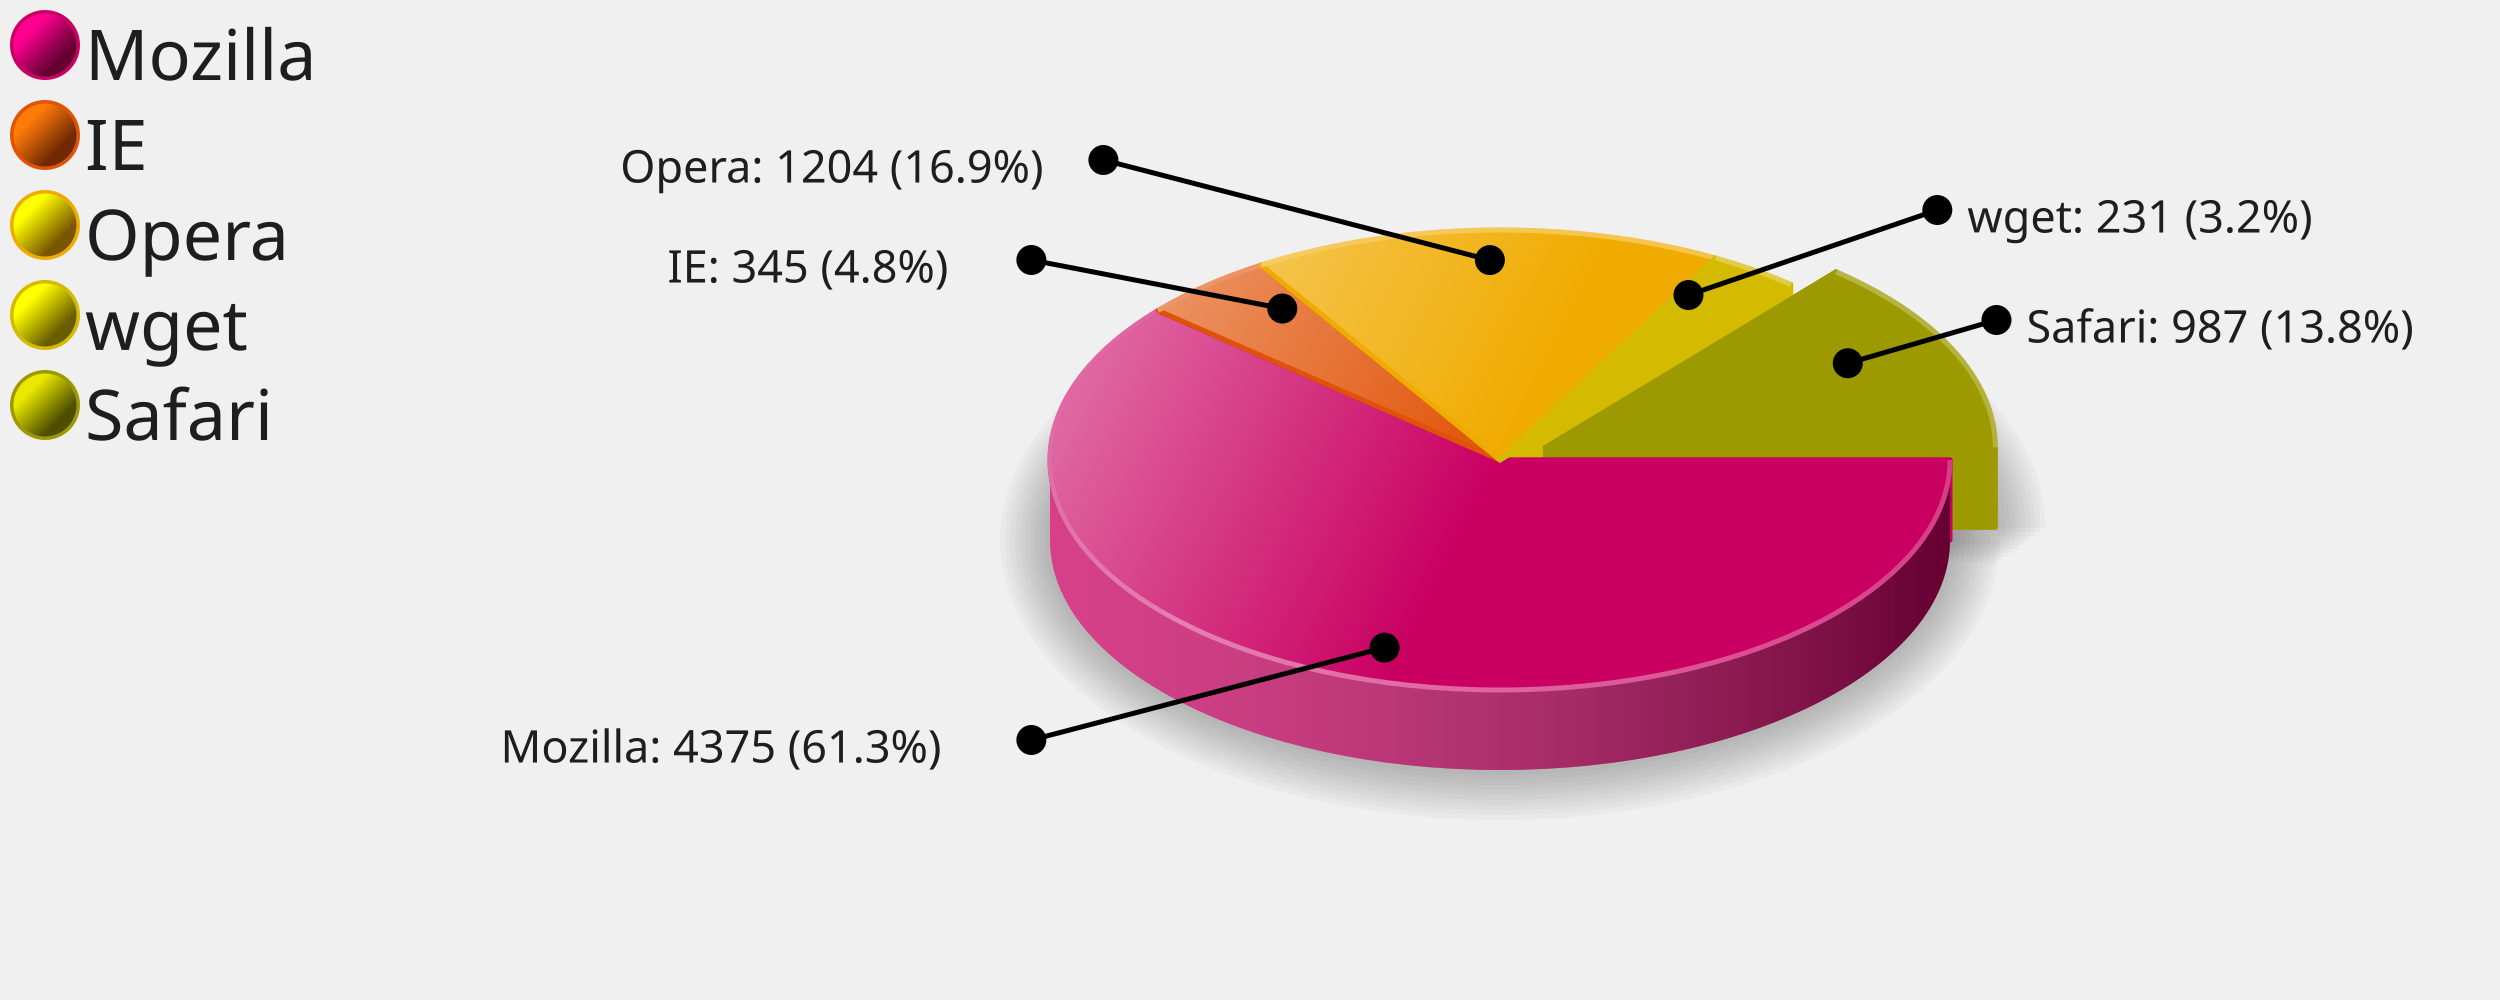
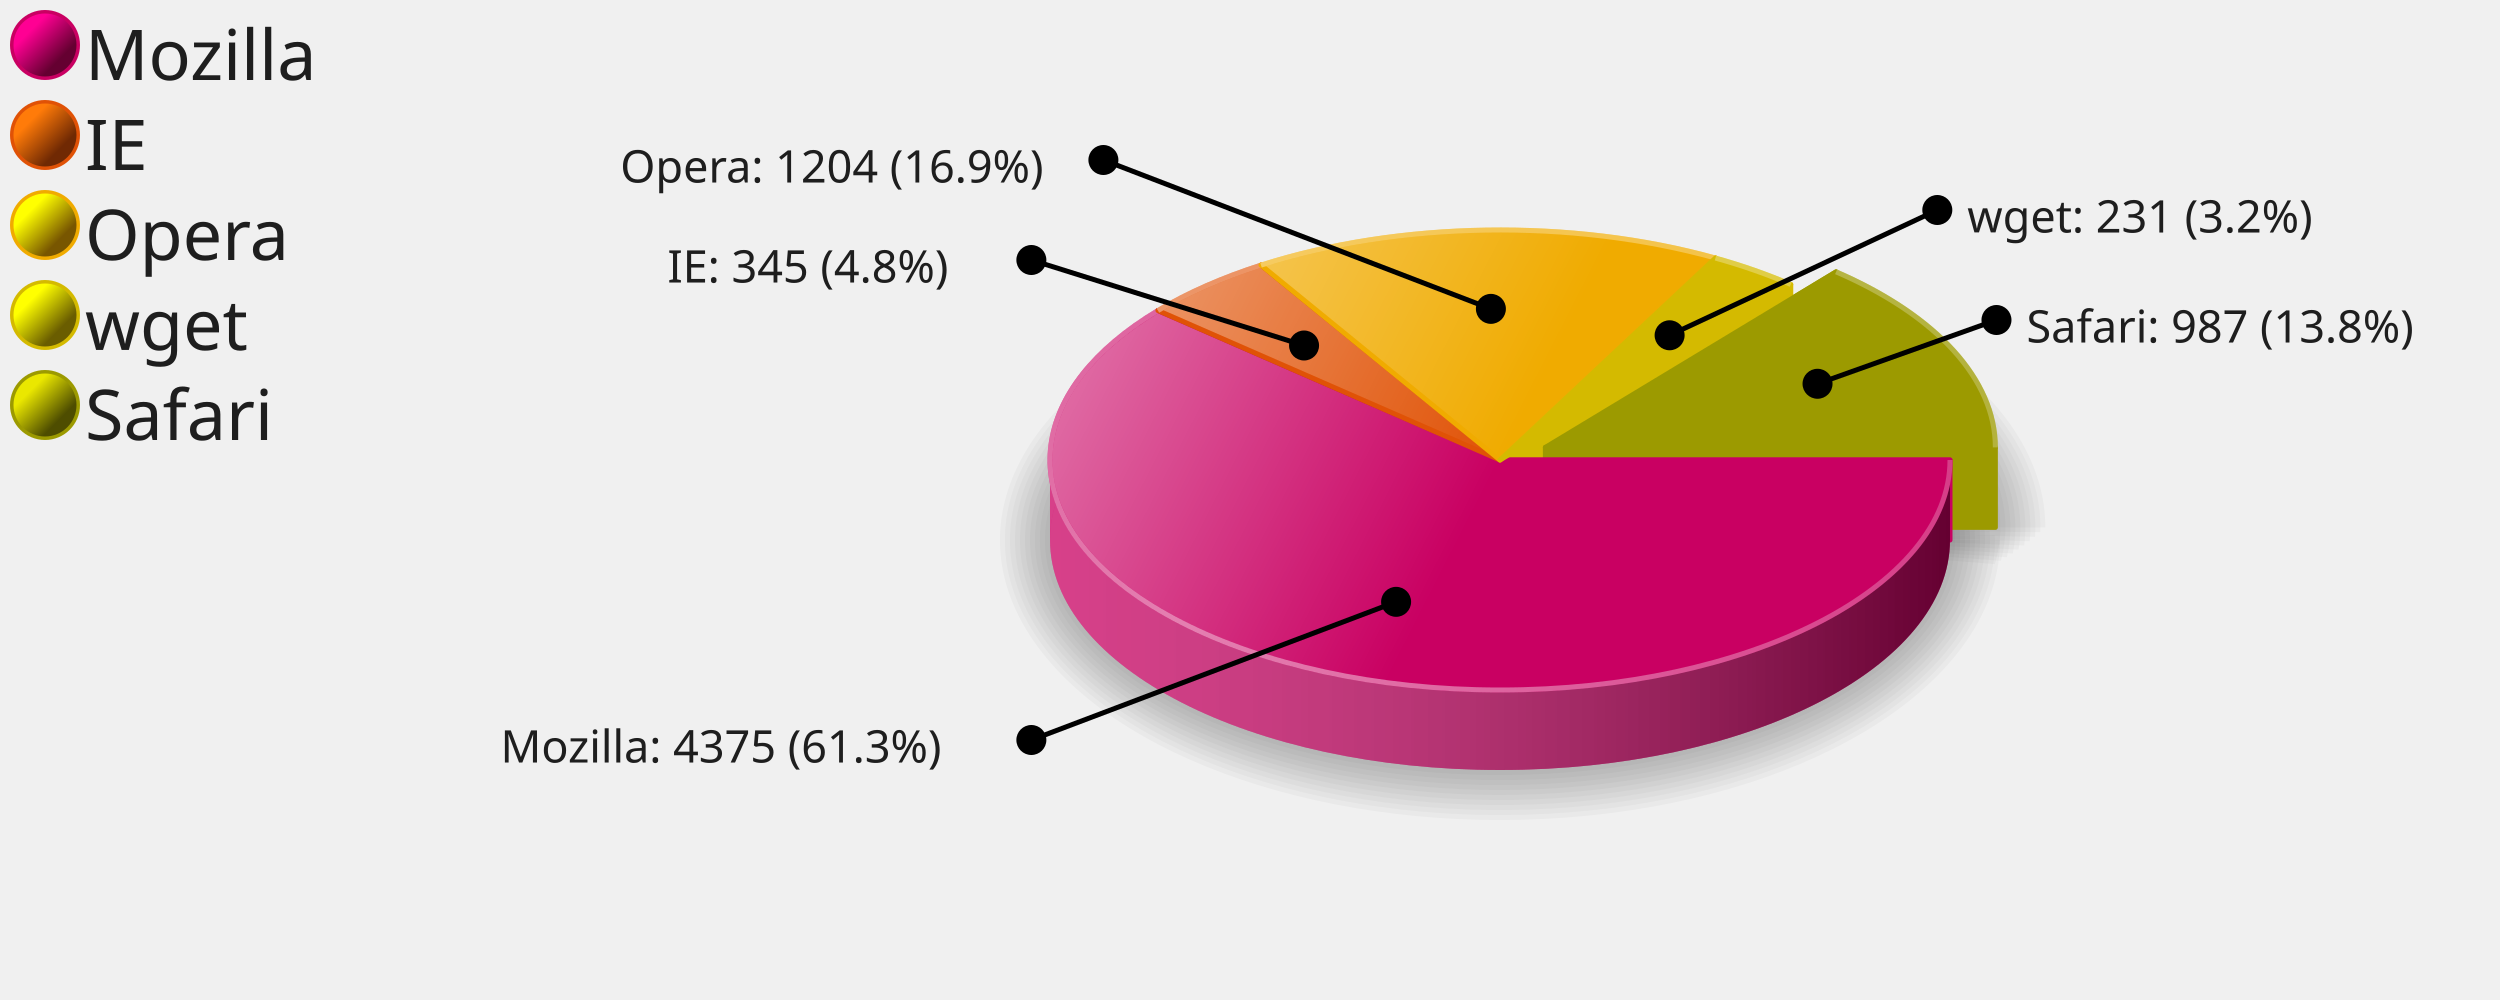
<svg xmlns="http://www.w3.org/2000/svg" xmlns:xlink="http://www.w3.org/1999/xlink" width="500" height="200" version="1.0" id="ezcGraph">
  <defs>
    <linearGradient id="Definition_LinearGradient_6_6_11_11_ff009300_65003100">
      <stop offset="0" style="stop-color: #ff0093; stop-opacity: 1.00;" />
      <stop offset="1" style="stop-color: #650031; stop-opacity: 1.00;" />
    </linearGradient>
    <linearGradient id="LinearGradient_6_6_11_11_ff009300_65003100" x1="6.101" y1="6.101" x2="11.899" y2="11.899" gradientUnits="userSpaceOnUse" xlink:href="#Definition_LinearGradient_6_6_11_11_ff009300_65003100" />
    <linearGradient id="Definition_LinearGradient_6_24_11_29_ff7b0900_70290300">
      <stop offset="0" style="stop-color: #ff7b09; stop-opacity: 1.00;" />
      <stop offset="1" style="stop-color: #702903; stop-opacity: 1.00;" />
    </linearGradient>
    <linearGradient id="LinearGradient_6_24_11_29_ff7b0900_70290300" x1="6.101" y1="24.101" x2="11.899" y2="29.899" gradientUnits="userSpaceOnUse" xlink:href="#Definition_LinearGradient_6_24_11_29_ff7b0900_70290300" />
    <linearGradient id="Definition_LinearGradient_6_42_11_47_ffff0000_78560000">
      <stop offset="0" style="stop-color: #ffff00; stop-opacity: 1.00;" />
      <stop offset="1" style="stop-color: #785600; stop-opacity: 1.00;" />
    </linearGradient>
    <linearGradient id="LinearGradient_6_42_11_47_ffff0000_78560000" x1="6.101" y1="42.101" x2="11.899" y2="47.899" gradientUnits="userSpaceOnUse" xlink:href="#Definition_LinearGradient_6_42_11_47_ffff0000_78560000" />
    <linearGradient id="Definition_LinearGradient_6_60_11_65_ffff0000_6a5d0000">
      <stop offset="0" style="stop-color: #ffff00; stop-opacity: 1.00;" />
      <stop offset="1" style="stop-color: #6a5d00; stop-opacity: 1.00;" />
    </linearGradient>
    <linearGradient id="LinearGradient_6_60_11_65_ffff0000_6a5d0000" x1="6.101" y1="60.101" x2="11.899" y2="65.899" gradientUnits="userSpaceOnUse" xlink:href="#Definition_LinearGradient_6_60_11_65_ffff0000_6a5d0000" />
    <linearGradient id="Definition_LinearGradient_6_78_11_83_eae70000_4e4d0000">
      <stop offset="0" style="stop-color: #eae700; stop-opacity: 1.00;" />
      <stop offset="1" style="stop-color: #4e4d00; stop-opacity: 1.00;" />
    </linearGradient>
    <linearGradient id="LinearGradient_6_78_11_83_eae70000_4e4d0000" x1="6.101" y1="78.101" x2="11.899" y2="83.899" gradientUnits="userSpaceOnUse" xlink:href="#Definition_LinearGradient_6_78_11_83_eae70000_4e4d0000" />
    <linearGradient id="Definition_LinearGradient_210_92_390_92_ffffffbf_0000007f">
      <stop offset="0" style="stop-color: #ffffff; stop-opacity: 0.25;" />
      <stop offset="1" style="stop-color: #000000; stop-opacity: 0.50;" />
    </linearGradient>
    <linearGradient id="LinearGradient_210_92_390_92_ffffffbf_0000007f" x1="210" y1="92" x2="390" y2="92" gradientUnits="userSpaceOnUse" xlink:href="#Definition_LinearGradient_210_92_390_92_ffffffbf_0000007f" />
    <linearGradient id="Definition_LinearGradient_219_89_399_89_ffffffbf_0000007f">
      <stop offset="0" style="stop-color: #ffffff; stop-opacity: 0.25;" />
      <stop offset="1" style="stop-color: #000000; stop-opacity: 0.50;" />
    </linearGradient>
    <linearGradient id="LinearGradient_219_89_399_89_ffffffbf_0000007f" x1="219.072" y1="89.476" x2="399.072" y2="89.476" gradientUnits="userSpaceOnUse" xlink:href="#Definition_LinearGradient_219_89_399_89_ffffffbf_0000007f" />
    <linearGradient id="Definition_LinearGradient_300_92_210_46_ffffffff_ffffff7f">
      <stop offset="0" style="stop-color: #ffffff; stop-opacity: 0.00;" />
      <stop offset="1" style="stop-color: #ffffff; stop-opacity: 0.50;" />
    </linearGradient>
    <linearGradient id="LinearGradient_300_92_210_46_ffffffff_ffffff7f" x1="300" y1="92" x2="210" y2="46" gradientUnits="userSpaceOnUse" xlink:href="#Definition_LinearGradient_300_92_210_46_ffffffff_ffffff7f" />
    <linearGradient id="Definition_RadialGradient_236_124_180_92_0.00_ffffff7f_ffffffcc">
      <stop offset="0" style="stop-color: #ffffff; stop-opacity: 0.50;" />
      <stop offset="1" style="stop-color: #ffffff; stop-opacity: 0.20;" />
    </linearGradient>
    <radialGradient id="RadialGradient_236_124_180_92_0.00_ffffff7f_ffffffcc" cx="236.36" cy="124.527" fx="236.36" fy="124.527" r="180" gradientUnits="userSpaceOnUse" xlink:href="#Definition_RadialGradient_236_124_180_92_0.00_ffffff7f_ffffffcc" />
    <linearGradient id="Definition_LinearGradient_309_89_219_43_ffffffff_ffffff7f">
      <stop offset="0" style="stop-color: #ffffff; stop-opacity: 0.00;" />
      <stop offset="1" style="stop-color: #ffffff; stop-opacity: 0.50;" />
    </linearGradient>
    <linearGradient id="LinearGradient_309_89_219_43_ffffffff_ffffff7f" x1="309.072" y1="89.476" x2="219.072" y2="43.476" gradientUnits="userSpaceOnUse" xlink:href="#Definition_LinearGradient_309_89_219_43_ffffffff_ffffff7f" />
    <linearGradient id="Definition_RadialGradient_245_122_180_92_0.00_ffffff7f_ffffffcc">
      <stop offset="0" style="stop-color: #ffffff; stop-opacity: 0.50;" />
      <stop offset="1" style="stop-color: #ffffff; stop-opacity: 0.20;" />
    </linearGradient>
    <radialGradient id="RadialGradient_245_122_180_92_0.00_ffffff7f_ffffffcc" cx="245.433" cy="122.003" fx="245.433" fy="122.003" r="180" gradientUnits="userSpaceOnUse" xlink:href="#Definition_RadialGradient_245_122_180_92_0.00_ffffff7f_ffffffcc" />
  </defs>
  <g id="ezcGraphChart" color-rendering="optimizeQuality" shape-rendering="geometricPrecision" text-rendering="optimizeLegibility">
    <path d=" M 0,200 L 0,0 L 500,0 L 500,200 L 0,200 z " style="fill: #ffffff; fill-opacity: 0.00; stroke: none;" id="ezcGraphPolygon_1" />
    <path d=" M 0,200 L 0,0 L 100,0 L 100,200 L 0,200 z " style="fill: #000000; fill-opacity: 0.00; stroke: none;" id="ezcGraphPolygon_2" />
    <ellipse cx="9" cy="9" rx="7" ry="7" style="fill: #c90062; fill-opacity: 1.00; stroke: none;" id="ezcGraphCircle_3" />
    <ellipse cx="9" cy="9" rx="6.3" ry="6.3" style="fill: url(#LinearGradient_6_6_11_11_ff009300_65003100); stroke: none;" id="ezcGraphCircle_4" />
    <ellipse cx="9" cy="27" rx="7" ry="7" style="fill: #e05206; fill-opacity: 1.00; stroke: none;" id="ezcGraphCircle_6" />
    <ellipse cx="9" cy="27" rx="6.3" ry="6.3" style="fill: url(#LinearGradient_6_24_11_29_ff7b0900_70290300); stroke: none;" id="ezcGraphCircle_7" />
    <ellipse cx="9" cy="45" rx="7" ry="7" style="fill: #f0ab00; fill-opacity: 1.00; stroke: none;" id="ezcGraphCircle_9" />
    <ellipse cx="9" cy="45" rx="6.3" ry="6.3" style="fill: url(#LinearGradient_6_42_11_47_ffff0000_78560000); stroke: none;" id="ezcGraphCircle_10" />
    <ellipse cx="9" cy="63" rx="7" ry="7" style="fill: #d4ba00; fill-opacity: 1.00; stroke: none;" id="ezcGraphCircle_12" />
    <ellipse cx="9" cy="63" rx="6.3" ry="6.3" style="fill: url(#LinearGradient_6_60_11_65_ffff0000_6a5d0000); stroke: none;" id="ezcGraphCircle_13" />
    <ellipse cx="9" cy="81" rx="7" ry="7" style="fill: #9c9a00; fill-opacity: 1.00; stroke: none;" id="ezcGraphCircle_15" />
    <ellipse cx="9" cy="81" rx="6.3" ry="6.3" style="fill: url(#LinearGradient_6_78_11_83_eae70000_4e4d0000); stroke: none;" id="ezcGraphCircle_16" />
    <path d="M 300.00,108.00 L 400.00,108.00 A 100.00,56.00 0 1,1 364.61,65.26 z" style="fill: #000000; fill-opacity: 0.03; stroke: none;" id="ezcGraphCircleSector_18" />
    <path d="M 300.00,108.00 L 398.98,107.04 A 99.00,55.00 0 1,1 365.27,66.65 z" style="fill: #000000; fill-opacity: 0.03; stroke: none;" id="ezcGraphCircleSector_19" />
    <path d="M 300.00,108.00 L 397.94,106.12 A 98.00,54.00 0 1,1 365.89,68.03 z" style="fill: #000000; fill-opacity: 0.03; stroke: none;" id="ezcGraphCircleSector_20" />
    <path d="M 300.00,108.00 L 396.87,105.23 A 97.00,53.00 0 1,1 366.46,69.40 z" style="fill: #000000; fill-opacity: 0.03; stroke: none;" id="ezcGraphCircleSector_21" />
    <path d="M 300.00,108.00 L 395.77,104.37 A 96.00,52.00 0 1,1 366.99,70.75 z" style="fill: #000000; fill-opacity: 0.03; stroke: none;" id="ezcGraphCircleSector_22" />
    <path d="M 300.00,108.00 L 394.64,103.56 A 95.00,51.00 0 1,1 367.47,72.09 z" style="fill: #000000; fill-opacity: 0.03; stroke: none;" id="ezcGraphCircleSector_23" />
    <path d="M 300.00,108.00 L 393.49,102.77 A 94.00,50.00 0 1,1 367.90,73.42 z" style="fill: #000000; fill-opacity: 0.03; stroke: none;" id="ezcGraphCircleSector_24" />
    <path d="M 300.00,108.00 L 392.31,102.03 A 93.00,49.00 0 1,1 368.29,74.74 z" style="fill: #000000; fill-opacity: 0.03; stroke: none;" id="ezcGraphCircleSector_25" />
    <path d="M 300.00,108.00 L 391.10,101.32 A 92.00,48.00 0 1,1 368.64,76.04 z" style="fill: #000000; fill-opacity: 0.03; stroke: none;" id="ezcGraphCircleSector_26" />
    <path d="M 300.00,108.00 L 389.88,100.65 A 91.00,47.00 0 1,1 368.94,77.32 z" style="fill: #000000; fill-opacity: 0.03; stroke: none;" id="ezcGraphCircleSector_27" />
    <path d="M 309.07,105.48 L 373.68,62.73 A 100.00,56.00 0 0,1 409.07,105.48 z" style="fill: #000000; fill-opacity: 0.03; stroke: none;" id="ezcGraphCircleSector_28" />
    <path d="M 309.07,105.48 L 371.71,62.88 A 99.00,55.00 0 0,1 408.06,106.44 z" style="fill: #000000; fill-opacity: 0.03; stroke: none;" id="ezcGraphCircleSector_29" />
    <path d="M 309.07,105.48 L 369.74,63.07 A 98.00,54.00 0 0,1 407.01,107.36 z" style="fill: #000000; fill-opacity: 0.03; stroke: none;" id="ezcGraphCircleSector_30" />
    <path d="M 309.07,105.48 L 367.78,63.29 A 97.00,53.00 0 0,1 405.94,108.25 z" style="fill: #000000; fill-opacity: 0.03; stroke: none;" id="ezcGraphCircleSector_31" />
    <path d="M 309.07,105.48 L 365.84,63.54 A 96.00,52.00 0 0,1 404.84,109.10 z" style="fill: #000000; fill-opacity: 0.03; stroke: none;" id="ezcGraphCircleSector_32" />
    <path d="M 309.07,105.48 L 363.90,63.83 A 95.00,51.00 0 0,1 403.71,109.92 z" style="fill: #000000; fill-opacity: 0.03; stroke: none;" id="ezcGraphCircleSector_33" />
    <path d="M 309.07,105.48 L 361.97,64.15 A 94.00,50.00 0 0,1 402.56,110.70 z" style="fill: #000000; fill-opacity: 0.03; stroke: none;" id="ezcGraphCircleSector_34" />
    <path d="M 309.07,105.48 L 360.06,64.50 A 93.00,49.00 0 0,1 401.38,111.45 z" style="fill: #000000; fill-opacity: 0.03; stroke: none;" id="ezcGraphCircleSector_35" />
    <path d="M 309.07,105.48 L 358.16,64.88 A 92.00,48.00 0 0,1 400.18,112.16 z" style="fill: #000000; fill-opacity: 0.03; stroke: none;" id="ezcGraphCircleSector_36" />
    <path d="M 309.07,105.48 L 356.28,65.29 A 91.00,47.00 0 0,1 398.95,112.83 z" style="fill: #000000; fill-opacity: 0.03; stroke: none;" id="ezcGraphCircleSector_37" />
    <path d="M 343.09,67.61 A 90.00,46.00 0 0,0 252.20,69.03 L 252.20,53.03 A 90.00,46 0 0,1 343.09,51.61 z" style="fill: #f0ab00; fill-opacity: 1.00; stroke: none;" id="ezcGraphCircularArc_38" />
    <path d="M 343.09,67.61 A 90.00,46.00 0 0,0 252.20,69.03 L 252.20,53.03 A 90.00,46 0 0,1 343.09,51.61 z" style="fill: url(#LinearGradient_210_92_390_92_ffffffbf_0000007f); stroke: none;" />
    <path d="M 358.15,72.89 A 90.00,46.00 0 0,0 343.09,67.61 L 343.09,51.61 A 90.00,46 0 0,1 358.15,56.89 z" style="fill: #d4ba00; fill-opacity: 1.00; stroke: none;" id="ezcGraphCircularArc_39" />
    <path d="M 358.15,72.89 A 90.00,46.00 0 0,0 343.09,67.61 L 343.09,51.61 A 90.00,46 0 0,1 358.15,56.89 z" style="fill: url(#LinearGradient_210_92_390_92_ffffffbf_0000007f); stroke: none;" />
    <path d="M 252.20,69.03 A 90.00,46.00 0 0,0 231.59,78.11 L 231.59,62.11 A 90.00,46 0 0,1 252.20,53.03 z" style="fill: #e05206; fill-opacity: 1.00; stroke: none;" id="ezcGraphCircularArc_40" />
    <path d="M 252.20,69.03 A 90.00,46.00 0 0,0 231.59,78.11 L 231.59,62.11 A 90.00,46 0 0,1 252.20,53.03 z" style="fill: url(#LinearGradient_210_92_390_92_ffffffbf_0000007f); stroke: none;" />
    <path d="M 399.07,105.48 A 90.00,46.00 0 0,0 367.22,70.37 L 367.22,54.37 A 90.00,46 0 0,1 399.07,89.48 z" style="fill: #9c9a00; fill-opacity: 1.00; stroke: none;" id="ezcGraphCircularArc_41" />
    <path d="M 399.07,105.48 A 90.00,46.00 0 0,0 367.22,70.37 L 367.22,54.37 A 90.00,46 0 0,1 399.07,89.48 z" style="fill: url(#LinearGradient_219_89_399_89_ffffffbf_0000007f); stroke: none;" />
    <path d=" M 343.09,51.615 L 300,92 L 300,108 L 343.09,67.615 L 343.09,51.615 z " style="fill: #f0ab00; fill-opacity: 1.00; stroke: none;" id="ezcGraphPolygon_42" />
    <path d=" M 343.09,51.615 L 300,92 L 300,108 L 343.09,67.615 L 343.09,51.615 z " style="fill: none; stroke: #f0ab00; stroke-width: 1; stroke-opacity: 1.00; stroke-linecap: round; stroke-linejoin: round;" id="ezcGraphPolygon_43" />
    <path d=" M 343.09,51.615 L 300,92 L 300,108 L 343.09,67.615 L 343.09,51.615 z " style="fill: #d4ba00; fill-opacity: 1.00; stroke: none;" id="ezcGraphPolygon_44" />
    <path d=" M 343.09,51.615 L 300,92 L 300,108 L 343.09,67.615 L 343.09,51.615 z " style="fill: none; stroke: #d4ba00; stroke-width: 1; stroke-opacity: 1.00; stroke-linecap: round; stroke-linejoin: round;" id="ezcGraphPolygon_45" />
    <path d=" M 367.223,54.367 L 309.072,89.476 L 309.072,105.476 L 367.223,70.367 L 367.223,54.367 z " style="fill: #9c9a00; fill-opacity: 1.00; stroke: none;" id="ezcGraphPolygon_46" />
    <path d=" M 367.223,54.367 L 309.072,89.476 L 309.072,105.476 L 367.223,70.367 L 367.223,54.367 z " style="fill: none; stroke: #9c9a00; stroke-width: 1; stroke-opacity: 1.00; stroke-linecap: round; stroke-linejoin: round;" id="ezcGraphPolygon_47" />
    <path d=" M 252.196,53.025 L 300,92 L 300,108 L 252.196,69.025 L 252.196,53.025 z " style="fill: #e05206; fill-opacity: 1.00; stroke: none;" id="ezcGraphPolygon_48" />
    <path d=" M 252.196,53.025 L 300,92 L 300,108 L 252.196,69.025 L 252.196,53.025 z " style="fill: none; stroke: #e05206; stroke-width: 1; stroke-opacity: 1.00; stroke-linecap: round; stroke-linejoin: round;" id="ezcGraphPolygon_49" />
    <path d=" M 252.196,53.025 L 300,92 L 300,108 L 252.196,69.025 L 252.196,53.025 z " style="fill: #f0ab00; fill-opacity: 1.00; stroke: none;" id="ezcGraphPolygon_50" />
    <path d=" M 252.196,53.025 L 300,92 L 300,108 L 252.196,69.025 L 252.196,53.025 z " style="fill: none; stroke: #f0ab00; stroke-width: 1; stroke-opacity: 1.00; stroke-linecap: round; stroke-linejoin: round;" id="ezcGraphPolygon_51" />
    <path d=" M 358.15,56.891 L 300,92 L 300,108 L 358.15,72.891 L 358.15,56.891 z " style="fill: #d4ba00; fill-opacity: 1.00; stroke: none;" id="ezcGraphPolygon_52" />
    <path d=" M 358.15,56.891 L 300,92 L 300,108 L 358.15,72.891 L 358.15,56.891 z " style="fill: none; stroke: #d4ba00; stroke-width: 1; stroke-opacity: 1.00; stroke-linecap: round; stroke-linejoin: round;" id="ezcGraphPolygon_53" />
    <path d=" M 231.59,62.109 L 300,92 L 300,108 L 231.59,78.109 L 231.59,62.109 z " style="fill: #c90062; fill-opacity: 1.00; stroke: none;" id="ezcGraphPolygon_54" />
    <path d=" M 231.59,62.109 L 300,92 L 300,108 L 231.59,78.109 L 231.59,62.109 z " style="fill: none; stroke: #c90062; stroke-width: 1; stroke-opacity: 1.00; stroke-linecap: round; stroke-linejoin: round;" id="ezcGraphPolygon_55" />
    <path d=" M 231.59,62.109 L 300,92 L 300,108 L 231.59,78.109 L 231.59,62.109 z " style="fill: #e05206; fill-opacity: 1.00; stroke: none;" id="ezcGraphPolygon_56" />
    <path d=" M 231.59,62.109 L 300,92 L 300,108 L 231.59,78.109 L 231.59,62.109 z " style="fill: none; stroke: #e05206; stroke-width: 1; stroke-opacity: 1.00; stroke-linecap: round; stroke-linejoin: round;" id="ezcGraphPolygon_57" />
    <path d=" M 399.072,89.476 L 309.072,89.476 L 309.072,105.476 L 399.072,105.476 L 399.072,89.476 z " style="fill: #9c9a00; fill-opacity: 1.00; stroke: none;" id="ezcGraphPolygon_58" />
    <path d=" M 399.072,89.476 L 309.072,89.476 L 309.072,105.476 L 399.072,105.476 L 399.072,89.476 z " style="fill: none; stroke: #9c9a00; stroke-width: 1; stroke-opacity: 1.00; stroke-linecap: round; stroke-linejoin: round;" id="ezcGraphPolygon_59" />
    <path d=" M 390,92 L 300,92 L 300,108 L 390,108 L 390,92 z " style="fill: #c90062; fill-opacity: 1.00; stroke: none;" id="ezcGraphPolygon_60" />
    <path d=" M 390,92 L 300,92 L 300,108 L 390,108 L 390,92 z " style="fill: none; stroke: #c90062; stroke-width: 1; stroke-opacity: 1.00; stroke-linecap: round; stroke-linejoin: round;" id="ezcGraphPolygon_61" />
    <path d="M 210.00,108.00 A 90.00,46.00 0 0,0 390.00,108.00 L 390.00,92.00 A 90.00,46 0 0,1 210.00,92.00 z" style="fill: #c90062; fill-opacity: 1.00; stroke: none;" id="ezcGraphCircularArc_62" />
    <path d="M 210.00,108.00 A 90.00,46.00 0 0,0 390.00,108.00 L 390.00,92.00 A 90.00,46 0 0,1 210.00,92.00 z" style="fill: url(#LinearGradient_210_92_390_92_ffffffbf_0000007f); stroke: none;" />
    <path d="M 231.59,78.11 A 90.00,46.00 0 0,0 210.00,108.00 L 210.00,92.00 A 90.00,46 0 0,1 231.59,62.11 z" style="fill: #c90062; fill-opacity: 1.00; stroke: none;" id="ezcGraphCircularArc_63" />
    <path d="M 231.59,78.11 A 90.00,46.00 0 0,0 210.00,108.00 L 210.00,92.00 A 90.00,46 0 0,1 231.59,62.11 z" style="fill: url(#LinearGradient_210_92_390_92_ffffffbf_0000007f); stroke: none;" />
    <path d="M 300.00,92.00 L 390.00,92.00 A 90.00,46.00 0 1,1 231.59,62.11 z" style="fill: #c90062; fill-opacity: 1.00; stroke: none;" id="ezcGraphCircleSector_64" />
    <path d="M 300.00,92.00 L 390.00,92.00 A 90.00,46.00 0 1,1 231.59,62.11 z" style="fill: url(#LinearGradient_300_92_210_46_ffffffff_ffffff7f); stroke: none;" id="ezcGraphCircleSector_65" />
    <path d="M 300.00,92.00 L 390.00,92.00 A 90.00,46.00 0 1,1 231.59,62.11 z" style="fill: none; stroke: #c90062; stroke-width: 1; stroke-opacity: 1.00; stroke-linecap: round; stroke-linejoin: round;" id="ezcGraphCircleSector_66" />
    <path d="M 390.00,92.00  A 90.00,46.00 0 0,1 210.00,92.00" style="fill: none; stroke: url(#RadialGradient_236_124_180_92_0.00_ffffff7f_ffffffcc);" id="ezcGraphCircularArc_67" />
    <path d="M 210.00,92.00  A 90.00,46.00 0 0,1 231.59,62.11" style="fill: none; stroke: url(#RadialGradient_236_124_180_92_0.00_ffffff7f_ffffffcc);" id="ezcGraphCircularArc_68" />
    <path d="M 300.00,92.00 L 231.59,62.11 A 90.00,46.00 0 0,1 252.20,53.03 z" style="fill: #e05206; fill-opacity: 1.00; stroke: none;" id="ezcGraphCircleSector_69" />
    <path d="M 300.00,92.00 L 231.59,62.11 A 90.00,46.00 0 0,1 252.20,53.03 z" style="fill: url(#LinearGradient_300_92_210_46_ffffffff_ffffff7f); stroke: none;" id="ezcGraphCircleSector_70" />
    <path d="M 300.00,92.00 L 231.59,62.11 A 90.00,46.00 0 0,1 252.20,53.03 z" style="fill: none; stroke: #e05206; stroke-width: 1; stroke-opacity: 1.00; stroke-linecap: round; stroke-linejoin: round;" id="ezcGraphCircleSector_71" />
    <path d="M 231.59,62.11  A 90.00,46.00 0 0,1 252.20,53.03" style="fill: none; stroke: url(#RadialGradient_236_124_180_92_0.00_ffffff7f_ffffffcc);" id="ezcGraphCircularArc_72" />
    <path d="M 300.00,92.00 L 252.20,53.03 A 90.00,46.00 0 0,1 343.09,51.61 z" style="fill: #f0ab00; fill-opacity: 1.00; stroke: none;" id="ezcGraphCircleSector_73" />
    <path d="M 300.00,92.00 L 252.20,53.03 A 90.00,46.00 0 0,1 343.09,51.61 z" style="fill: url(#LinearGradient_300_92_210_46_ffffffff_ffffff7f); stroke: none;" id="ezcGraphCircleSector_74" />
    <path d="M 300.00,92.00 L 252.20,53.03 A 90.00,46.00 0 0,1 343.09,51.61 z" style="fill: none; stroke: #f0ab00; stroke-width: 1; stroke-opacity: 1.00; stroke-linecap: round; stroke-linejoin: round;" id="ezcGraphCircleSector_75" />
    <path d="M 252.20,53.03  A 90.00,46.00 0 0,1 343.09,51.61" style="fill: none; stroke: url(#RadialGradient_236_124_180_92_0.00_ffffff7f_ffffffcc);" id="ezcGraphCircularArc_76" />
    <path d="M 300.00,92.00 L 343.09,51.61 A 90.00,46.00 0 0,1 358.15,56.89 z" style="fill: #d4ba00; fill-opacity: 1.00; stroke: none;" id="ezcGraphCircleSector_77" />
    <path d="M 300.00,92.00 L 343.09,51.61 A 90.00,46.00 0 0,1 358.15,56.89 z" style="fill: url(#LinearGradient_300_92_210_46_ffffffff_ffffff7f); stroke: none;" id="ezcGraphCircleSector_78" />
    <path d="M 300.00,92.00 L 343.09,51.61 A 90.00,46.00 0 0,1 358.15,56.89 z" style="fill: none; stroke: #d4ba00; stroke-width: 1; stroke-opacity: 1.00; stroke-linecap: round; stroke-linejoin: round;" id="ezcGraphCircleSector_79" />
    <path d="M 343.09,51.61  A 90.00,46.00 0 0,1 358.15,56.89" style="fill: none; stroke: url(#RadialGradient_236_124_180_92_0.00_ffffff7f_ffffffcc);" id="ezcGraphCircularArc_80" />
    <path d="M 309.07,89.48 L 367.22,54.37 A 90.00,46.00 0 0,1 399.07,89.48 z" style="fill: #9c9a00; fill-opacity: 1.00; stroke: none;" id="ezcGraphCircleSector_81" />
    <path d="M 309.07,89.48 L 367.22,54.37 A 90.00,46.00 0 0,1 399.07,89.48 z" style="fill: url(#LinearGradient_309_89_219_43_ffffffff_ffffff7f); stroke: none;" id="ezcGraphCircleSector_82" />
    <path d="M 309.07,89.48 L 367.22,54.37 A 90.00,46.00 0 0,1 399.07,89.48 z" style="fill: none; stroke: #9c9a00; stroke-width: 1; stroke-opacity: 1.00; stroke-linecap: round; stroke-linejoin: round;" id="ezcGraphCircleSector_83" />
    <path d="M 367.22,54.37  A 90.00,46.00 0 0,1 399.07,89.48" style="fill: none; stroke: url(#RadialGradient_245_122_180_92_0.00_ffffff7f_ffffffcc);" id="ezcGraphCircularArc_84" />
-     <path d=" M 297.977,52.018 L 220.679,32" style="fill: none; stroke: #000000; stroke-width: 1; stroke-opacity: 1.00; stroke-linecap: round; stroke-linejoin: round;" id="ezcGraphLine_85" />
-     <ellipse cx="297.977" cy="52.018" rx="3" ry="3" style="fill: #000000; fill-opacity: 1.00; stroke: none;" id="ezcGraphCircle_86" />
+     <path d=" M 298.179,61.774 L 220.679,32" style="fill: none; stroke: #000000; stroke-width: 1; stroke-opacity: 1.00; stroke-linecap: round; stroke-linejoin: round;" id="ezcGraphLine_85" />
+     <ellipse cx="298.179" cy="61.774" rx="3" ry="3" style="fill: #000000; fill-opacity: 1.00; stroke: none;" id="ezcGraphCircle_86" />
    <ellipse cx="220.679" cy="32" rx="3" ry="3" style="fill: #000000; fill-opacity: 1.00; stroke: none;" id="ezcGraphCircle_87" />
-     <path d=" M 256.458,61.71 L 206.273,52" style="fill: none; stroke: #000000; stroke-width: 1; stroke-opacity: 1.00; stroke-linecap: round; stroke-linejoin: round;" id="ezcGraphLine_89" />
-     <ellipse cx="256.458" cy="61.71" rx="3" ry="3" style="fill: #000000; fill-opacity: 1.00; stroke: none;" id="ezcGraphCircle_90" />
+     <path d=" M 260.812,69.101 L 206.273,52" style="fill: none; stroke: #000000; stroke-width: 1; stroke-opacity: 1.00; stroke-linecap: round; stroke-linejoin: round;" id="ezcGraphLine_89" />
+     <ellipse cx="260.812" cy="69.101" rx="3" ry="3" style="fill: #000000; fill-opacity: 1.00; stroke: none;" id="ezcGraphCircle_90" />
    <ellipse cx="206.273" cy="52" rx="3" ry="3" style="fill: #000000; fill-opacity: 1.00; stroke: none;" id="ezcGraphCircle_91" />
-     <path d=" M 276.911,129.524 L 206.273,148" style="fill: none; stroke: #000000; stroke-width: 1; stroke-opacity: 1.00; stroke-linecap: round; stroke-linejoin: round;" id="ezcGraphLine_93" />
-     <ellipse cx="276.911" cy="129.524" rx="3" ry="3" style="fill: #000000; fill-opacity: 1.00; stroke: none;" id="ezcGraphCircle_94" />
+     <path d=" M 279.22,120.368 L 206.273,148" style="fill: none; stroke: #000000; stroke-width: 1; stroke-opacity: 1.00; stroke-linecap: round; stroke-linejoin: round;" id="ezcGraphLine_93" />
+     <ellipse cx="279.22" cy="120.368" rx="3" ry="3" style="fill: #000000; fill-opacity: 1.00; stroke: none;" id="ezcGraphCircle_94" />
    <ellipse cx="206.273" cy="148" rx="3" ry="3" style="fill: #000000; fill-opacity: 1.00; stroke: none;" id="ezcGraphCircle_95" />
-     <path d=" M 337.691,59.006 L 387.462,42" style="fill: none; stroke: #000000; stroke-width: 1; stroke-opacity: 1.00; stroke-linecap: round; stroke-linejoin: round;" id="ezcGraphLine_97" />
-     <ellipse cx="337.691" cy="59.006" rx="3" ry="3" style="fill: #000000; fill-opacity: 1.00; stroke: none;" id="ezcGraphCircle_98" />
+     <path d=" M 333.922,67.057 L 387.462,42" style="fill: none; stroke: #000000; stroke-width: 1; stroke-opacity: 1.00; stroke-linecap: round; stroke-linejoin: round;" id="ezcGraphLine_97" />
+     <ellipse cx="333.922" cy="67.057" rx="3" ry="3" style="fill: #000000; fill-opacity: 1.00; stroke: none;" id="ezcGraphCircle_98" />
    <ellipse cx="387.462" cy="42" rx="3" ry="3" style="fill: #000000; fill-opacity: 1.00; stroke: none;" id="ezcGraphCircle_99" />
-     <path d=" M 369.554,72.65 L 399.295,64" style="fill: none; stroke: #000000; stroke-width: 1; stroke-opacity: 1.00; stroke-linecap: round; stroke-linejoin: round;" id="ezcGraphLine_101" />
-     <ellipse cx="369.554" cy="72.65" rx="3" ry="3" style="fill: #000000; fill-opacity: 1.00; stroke: none;" id="ezcGraphCircle_102" />
+     <path d=" M 363.506,76.756 L 399.295,64" style="fill: none; stroke: #000000; stroke-width: 1; stroke-opacity: 1.00; stroke-linecap: round; stroke-linejoin: round;" id="ezcGraphLine_101" />
+     <ellipse cx="363.506" cy="76.756" rx="3" ry="3" style="fill: #000000; fill-opacity: 1.00; stroke: none;" id="ezcGraphCircle_102" />
    <ellipse cx="399.295" cy="64" rx="3" ry="3" style="fill: #000000; fill-opacity: 1.00; stroke: none;" id="ezcGraphCircle_103" />
    <text id="ezcGraphTextBox_5" x="17" text-length="51.94px" y="16" style="font-size: 14px; font-family: sans-serif; fill: #1e1e1e; fill-opacity: 1.00; stroke: none;">Mozilla</text>
    <text id="ezcGraphTextBox_8" x="17" text-length="14.84px" y="34" style="font-size: 14px; font-family: sans-serif; fill: #1e1e1e; fill-opacity: 1.00; stroke: none;">IE</text>
    <text id="ezcGraphTextBox_11" x="17" text-length="37.1px" y="52" style="font-size: 14px; font-family: sans-serif; fill: #1e1e1e; fill-opacity: 1.00; stroke: none;">Opera</text>
    <text id="ezcGraphTextBox_14" x="17" text-length="29.68px" y="70" style="font-size: 14px; font-family: sans-serif; fill: #1e1e1e; fill-opacity: 1.00; stroke: none;">wget</text>
    <text id="ezcGraphTextBox_17" x="17" text-length="44.52px" y="88" style="font-size: 14px; font-family: sans-serif; fill: #1e1e1e; fill-opacity: 1.00; stroke: none;">Safari</text>
    <text id="ezcGraphTextBox_88" x="124.049" text-length="90.63px" y="36.5" style="font-size: 9px; font-family: sans-serif; fill: #1e1e1e; fill-opacity: 1.00; stroke: none;">Opera: 1204 (16.9%)</text>
    <text id="ezcGraphTextBox_92" x="133.493" text-length="66.78px" y="56.5" style="font-size: 9px; font-family: sans-serif; fill: #1e1e1e; fill-opacity: 1.00; stroke: none;">IE: 345 (4.8%)</text>
    <text id="ezcGraphTextBox_96" x="100.103" text-length="100.17px" y="152.5" style="font-size: 9px; font-family: sans-serif; fill: #1e1e1e; fill-opacity: 1.00; stroke: none;">Mozilla: 4375 (61.3%)</text>
    <text id="ezcGraphTextBox_100" x="393.462" text-length="76.32px" y="46.5" style="font-size: 9px; font-family: sans-serif; fill: #1e1e1e; fill-opacity: 1.00; stroke: none;">wget: 231 (3.2%)</text>
    <text id="ezcGraphTextBox_104" x="405.295" text-length="90.63px" y="68.5" style="font-size: 9px; font-family: sans-serif; fill: #1e1e1e; fill-opacity: 1.00; stroke: none;">Safari: 987 (13.8%)</text>
  </g>
</svg>
